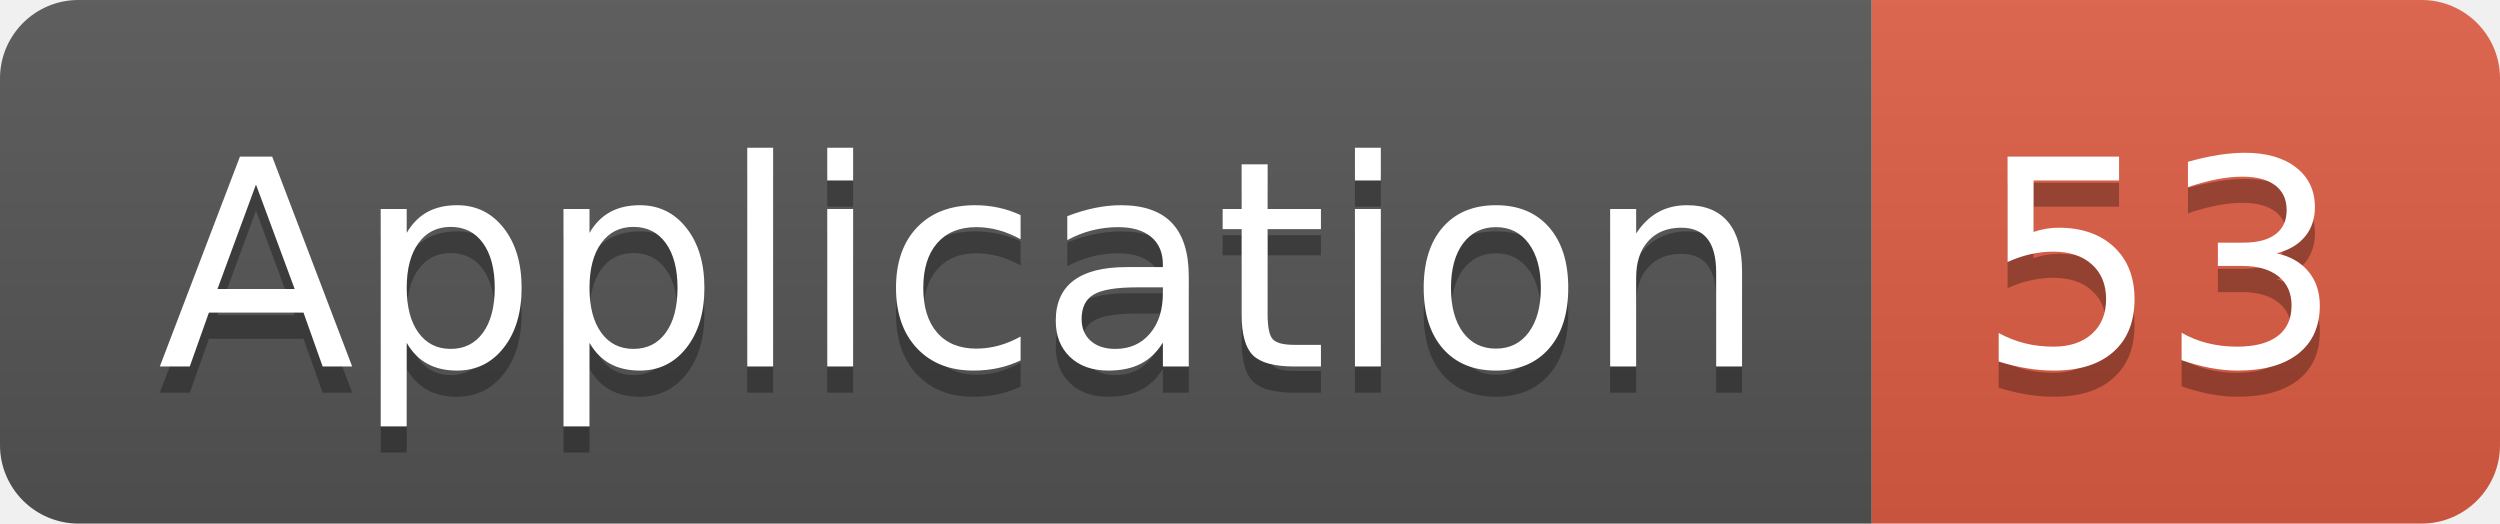
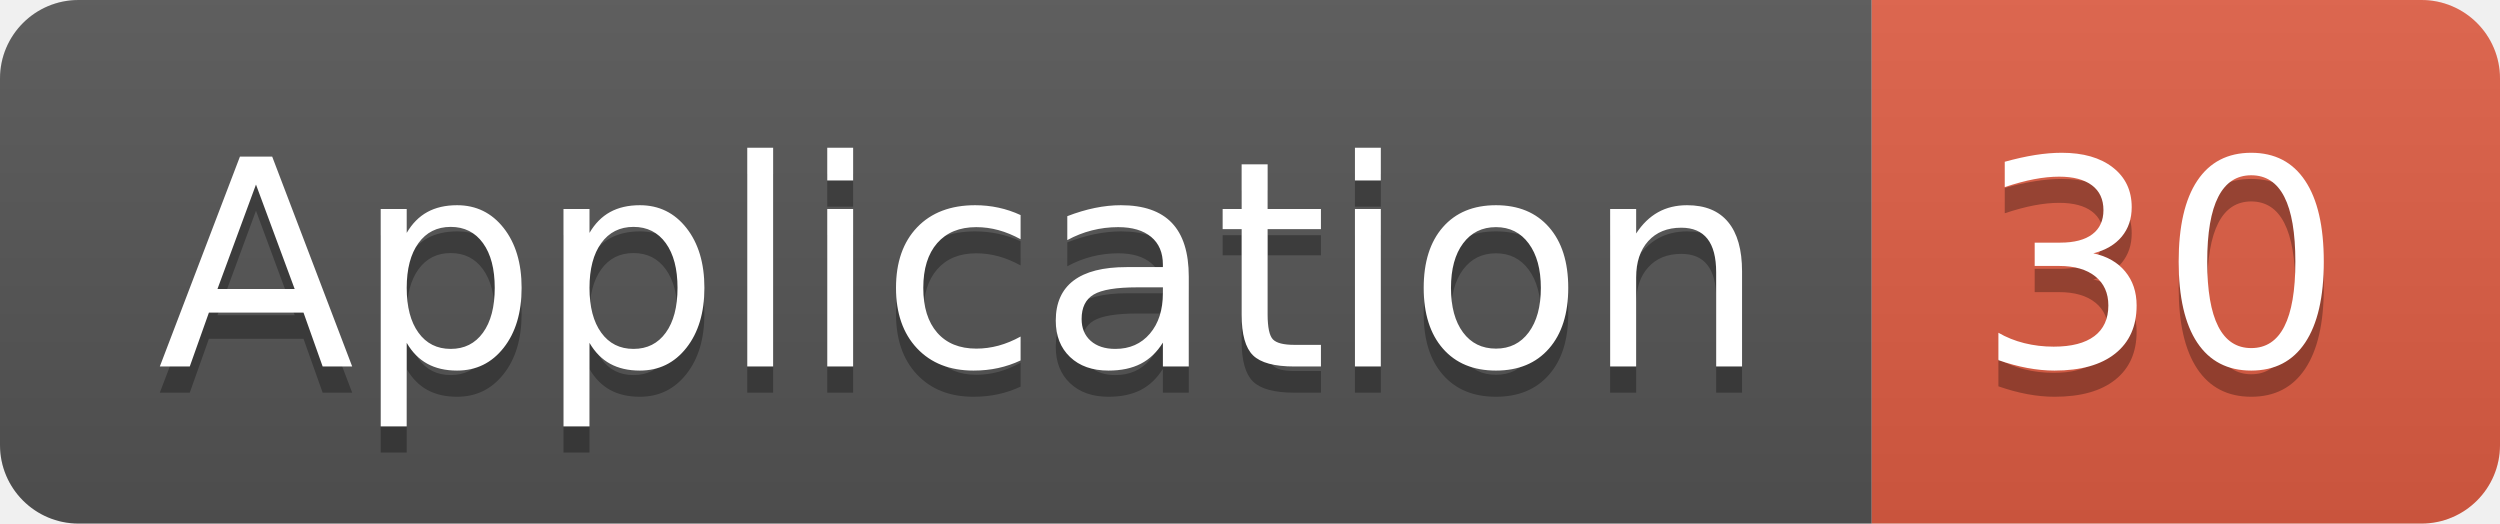
<svg xmlns="http://www.w3.org/2000/svg" width="95.5" height="20">
  <linearGradient id="smooth" x2="0" y2="100%">
    <stop offset="0" stop-color="#bbb" stop-opacity=".1" />
    <stop offset="1" stop-opacity=".1" />
  </linearGradient>
  <clipPath id="round">
    <rect width="95.5" height="20" rx="3" fill="#fff" />
  </clipPath>
  <g clip-path="url(#round)">
    <rect width="71.5" height="20" fill="#555" />
    <rect x="71.5" width="24.0" height="20" fill="#e05d44" />
    <rect width="95.5" height="20" fill="url(#smooth)" />
  </g>
  <g fill="#fff" text-anchor="middle" font-family="DejaVu Sans,Verdana,Geneva,sans-serif" font-size="110">
    <text x="367.5" y="150" fill="#010101" fill-opacity=".3" transform="scale(0.1)" textLength="615.0" lengthAdjust="spacing">Application</text>
    <text x="367.5" y="140" transform="scale(0.1)" textLength="615.0" lengthAdjust="spacing">Application</text>
-     <text x="825.0" y="150" fill="#010101" fill-opacity=".3" transform="scale(0.1)" textLength="140.0" lengthAdjust="spacing">53</text>
-     <text x="825.0" y="140" transform="scale(0.1)" textLength="140.0" lengthAdjust="spacing">53</text>
+     <text x="825.0" y="150" fill="#010101" fill-opacity=".3" transform="scale(0.1)" textLength="140.0" lengthAdjust="spacing">30</text>
+     <text x="825.0" y="140" transform="scale(0.1)" textLength="140.0" lengthAdjust="spacing">30</text>
  </g>
</svg>
